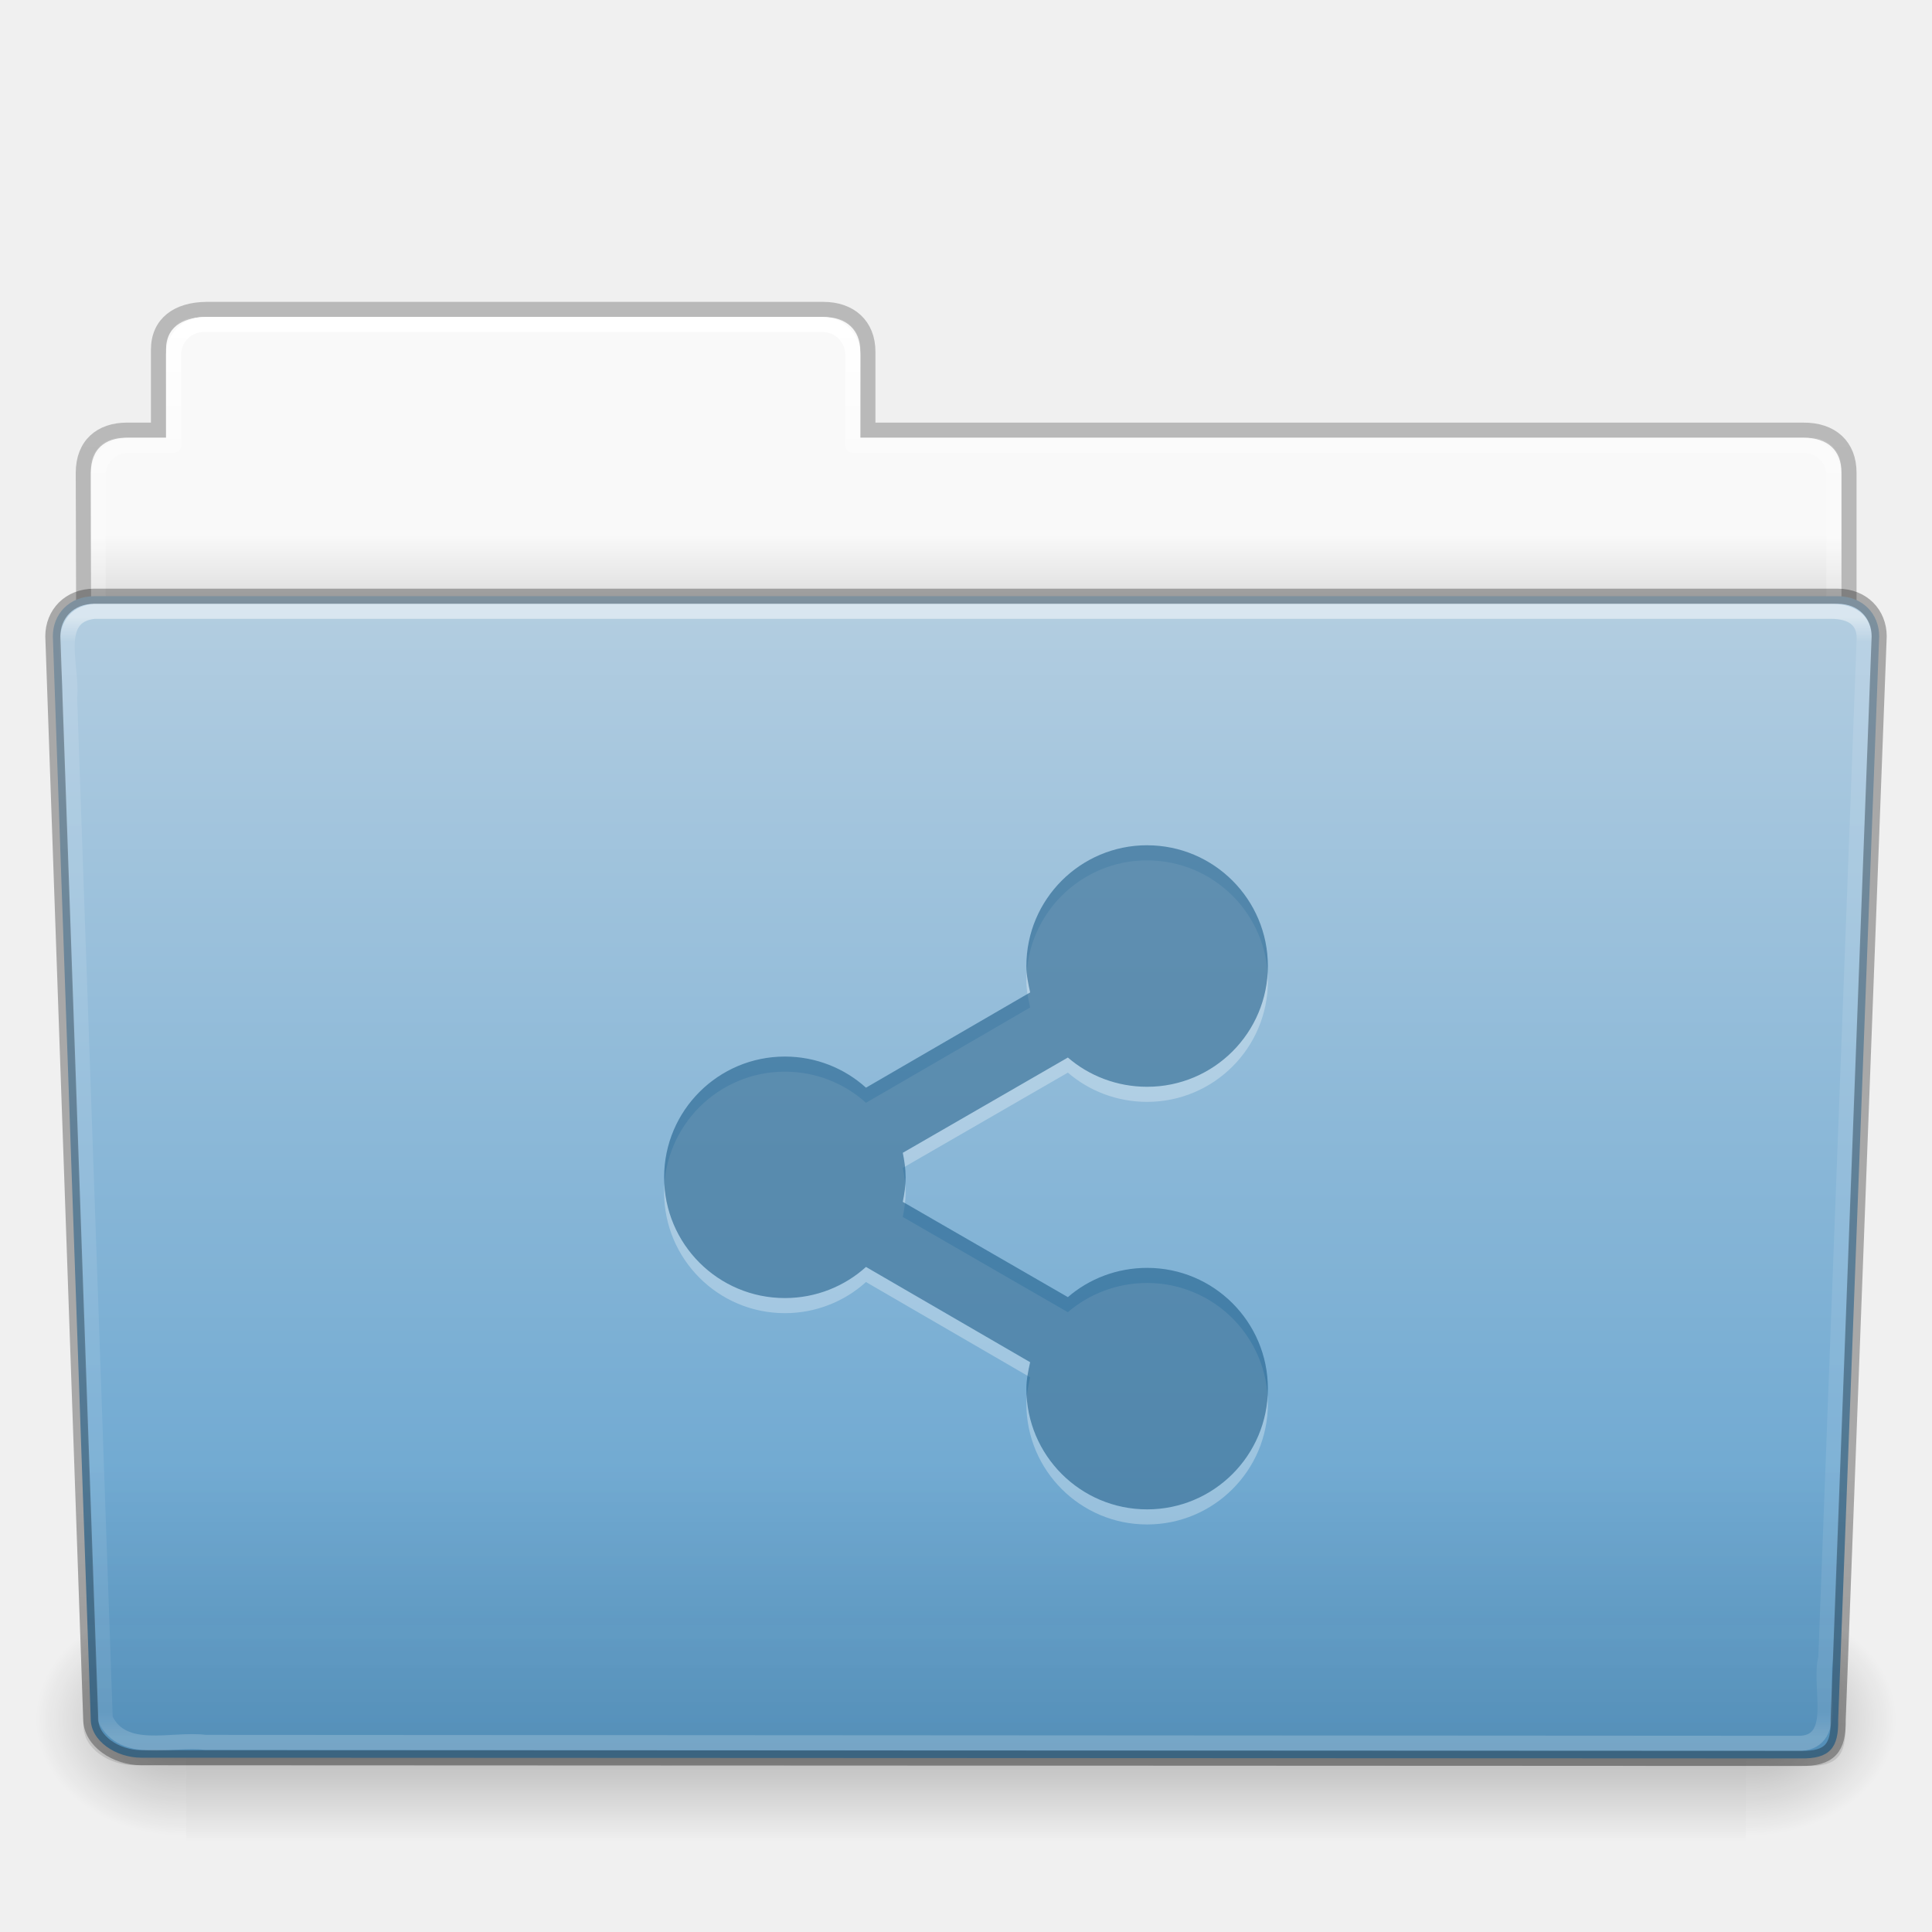
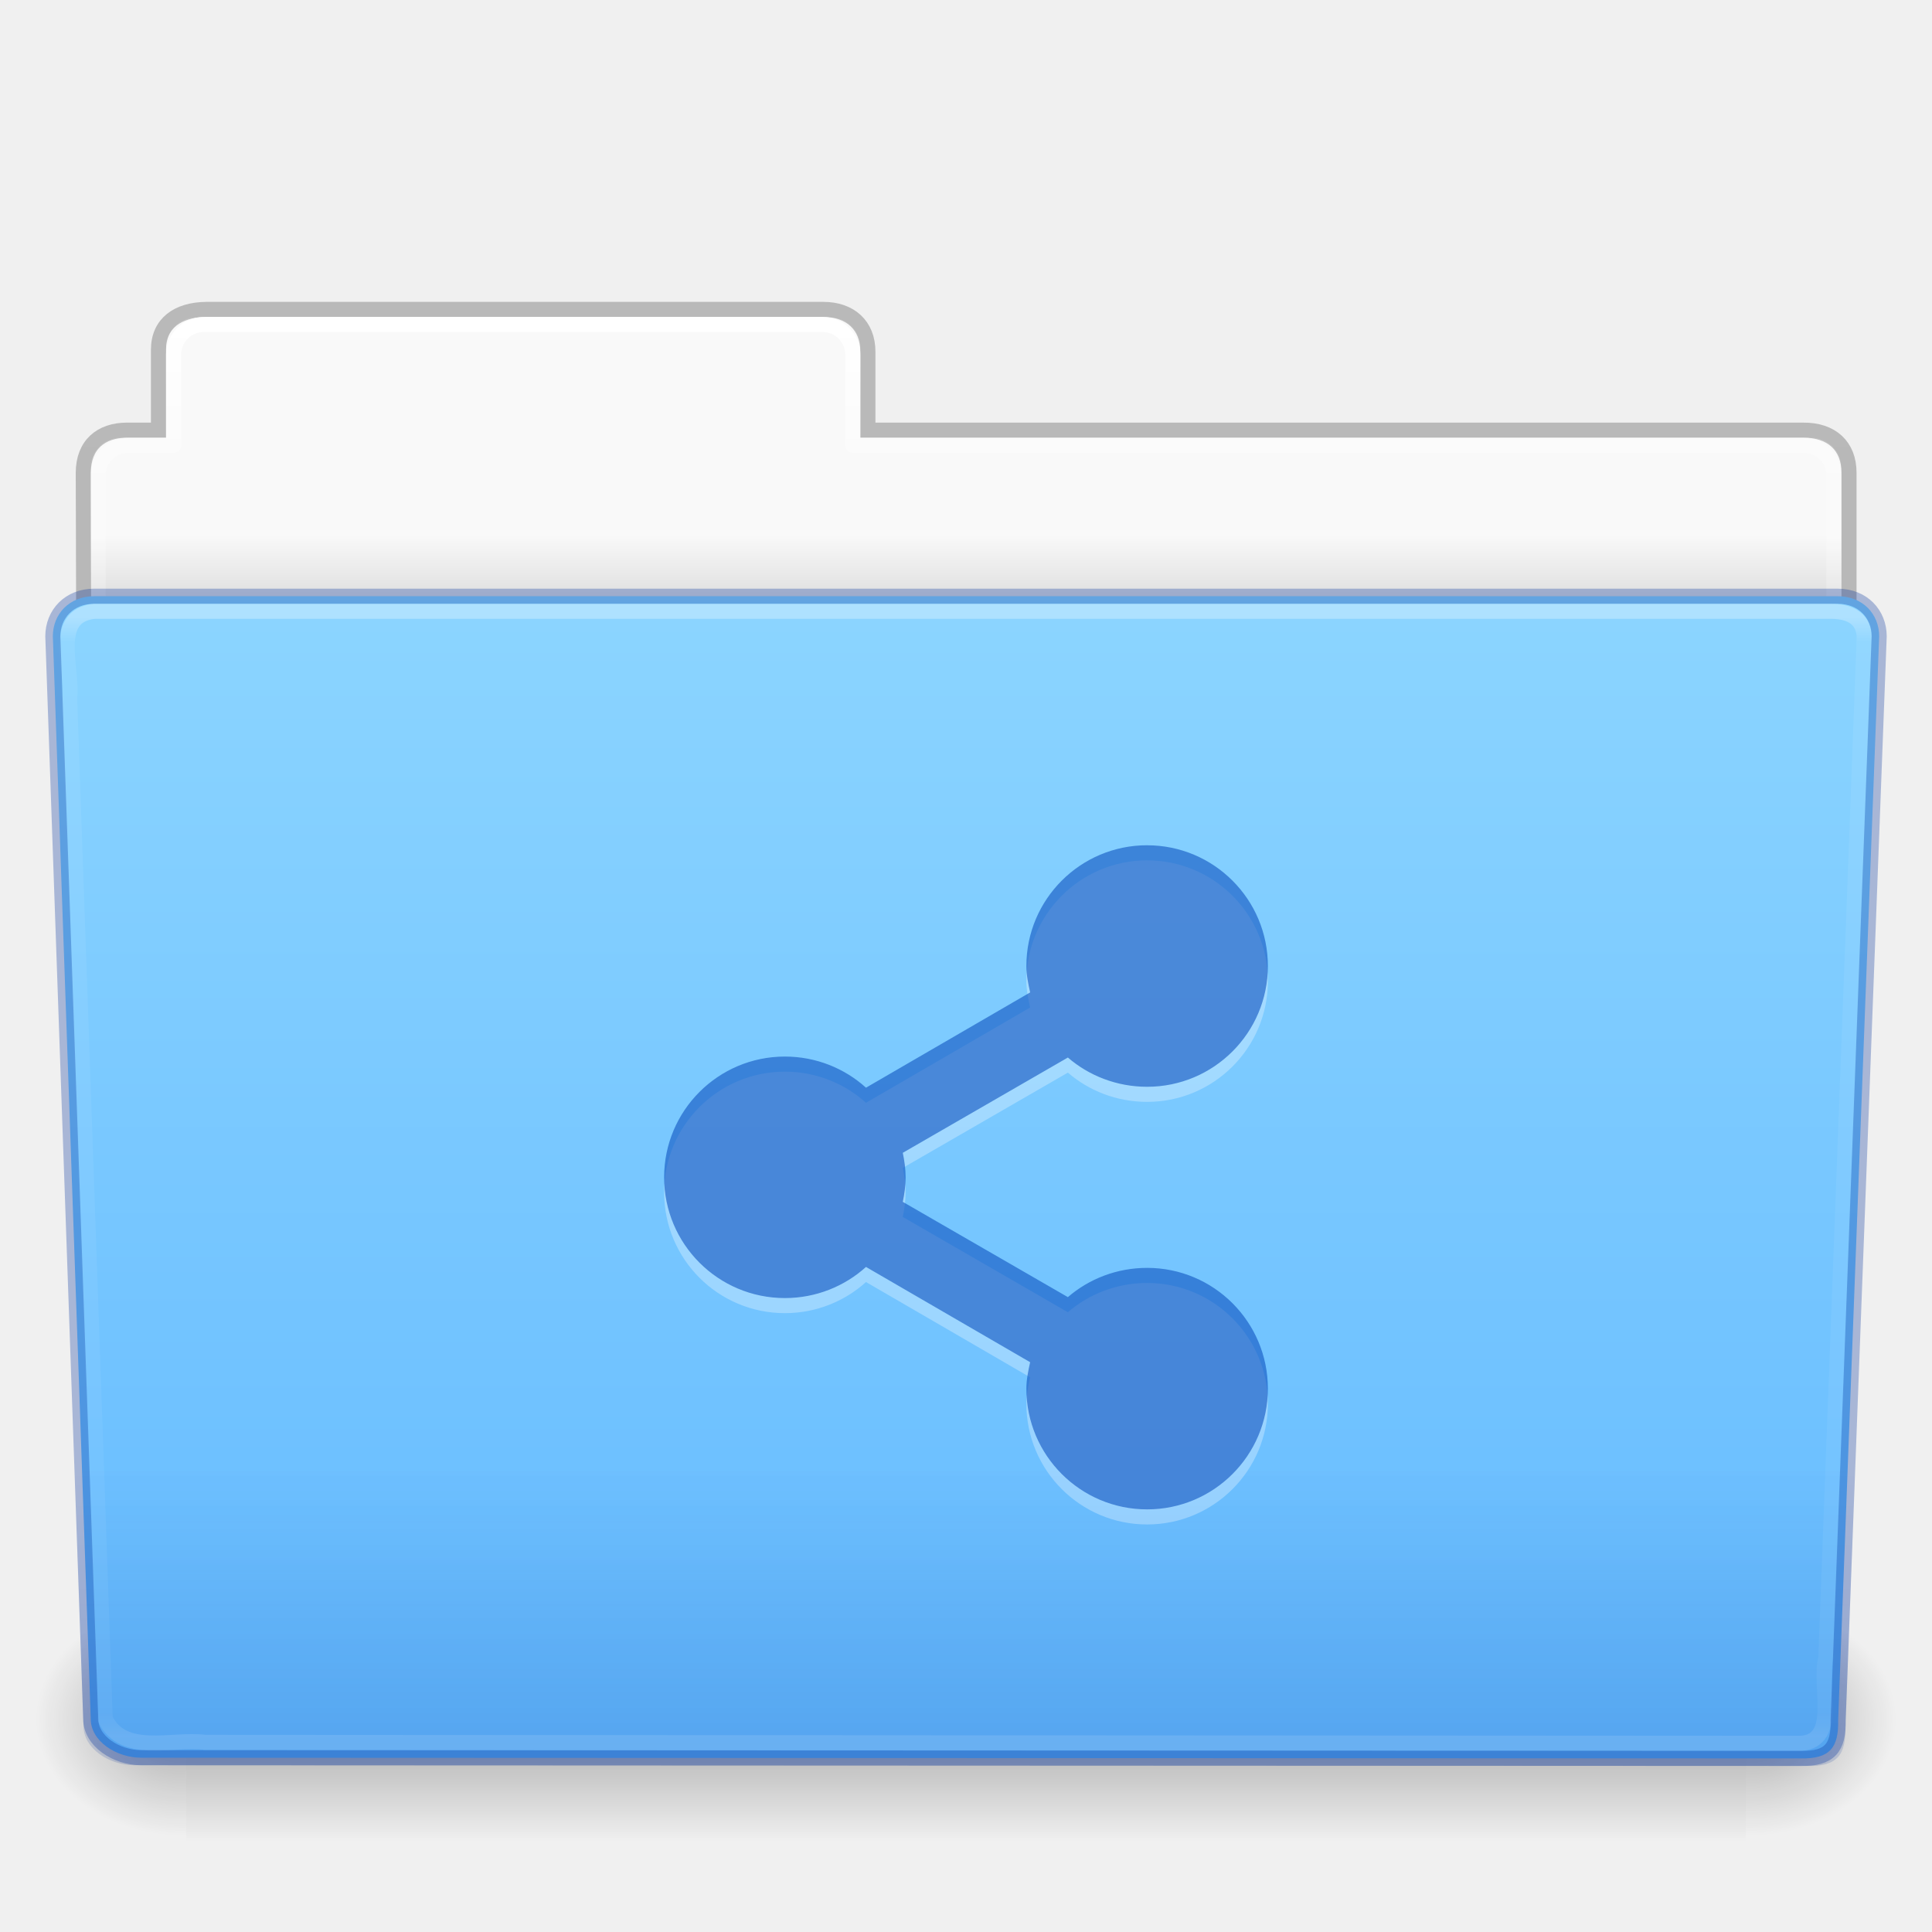
- <svg xmlns="http://www.w3.org/2000/svg" xmlns:xlink="http://www.w3.org/1999/xlink" version="1.1" width="128" height="128" id="svg29188">
+ <svg xmlns="http://www.w3.org/2000/svg" xmlns:xlink="http://www.w3.org/1999/xlink" id="svg29188" height="128" width="128" version="1.1">
  <defs id="defs29190">
-     <linearGradient x1="97.539" y1="16.962" x2="97.539" y2="44.261" id="linearGradient22536" xlink:href="#linearGradient8272" gradientUnits="userSpaceOnUse" gradientTransform="matrix(2.665841,0,0,2.717099,-143.3328,-69.19882)" />
+     <linearGradient gradientTransform="matrix(2.665841,0,0,2.717099,-143.3328,-69.19882)" gradientUnits="userSpaceOnUse" xlink:href="#linearGradient8272" id="linearGradient22536" y2="44.261" x2="97.539" y1="16.962" x1="97.539" />
    <linearGradient id="linearGradient8272">
-       <stop id="stop8274" style="stop-color:#ffffff;stop-opacity:1" offset="0" />
-       <stop id="stop8276" style="stop-color:#ffffff;stop-opacity:0.235" offset="0.022" />
-       <stop id="stop8278" style="stop-color:#ffffff;stop-opacity:0.157" offset="0.979" />
-       <stop id="stop8280" style="stop-color:#ffffff;stop-opacity:0.392" offset="1" />
+       <stop offset="0" style="stop-color:#ffffff;stop-opacity:1" id="stop8274" />
+       <stop offset="0.022" style="stop-color:#ffffff;stop-opacity:0.235" id="stop8276" />
+       <stop offset="0.979" style="stop-color:#ffffff;stop-opacity:0.157" id="stop8278" />
+       <stop offset="1" style="stop-color:#ffffff;stop-opacity:0.392" id="stop8280" />
    </linearGradient>
-     <linearGradient x1="22.935" y1="49.629" x2="22.935" y2="36.599" id="linearGradient22532" xlink:href="#linearGradient6129-963-697-142-998-580-273" gradientUnits="userSpaceOnUse" gradientTransform="matrix(3.036796,0,0,2.69097,-8.883113,-65.36461)" />
+     <linearGradient gradientTransform="matrix(3.036796,0,0,2.69097,-8.883113,-65.3646)" gradientUnits="userSpaceOnUse" xlink:href="#linearGradient6129-963-697-142-998-580-273" id="linearGradient22532" y2="36.599" x2="22.935" y1="49.629" x1="22.935" />
    <linearGradient id="linearGradient6129-963-697-142-998-580-273">
-       <stop id="stop2661" style="stop-color:#0a0a0a;stop-opacity:0.498" offset="0" />
-       <stop id="stop2663" style="stop-color:#0a0a0a;stop-opacity:0" offset="1" />
+       <stop offset="0" style="stop-color:#002e99;stop-opacity:0.7" id="stop2661" />
+       <stop offset="1" style="stop-color:#002e99;stop-opacity:0" id="stop2663" />
    </linearGradient>
-     <linearGradient x1="-91" y1="44" x2="-91" y2="119.06" id="linearGradient22528" xlink:href="#linearGradient4632-0-6-4" gradientUnits="userSpaceOnUse" gradientTransform="matrix(1,0,0,1.026667,147,-70.18659)" />
+     <linearGradient gradientTransform="matrix(1,0,0,1.026667,147,-70.18659)" gradientUnits="userSpaceOnUse" xlink:href="#linearGradient4632-0-6-4" id="linearGradient22528" y2="119.06" x2="-91" y1="44" x1="-91" />
    <linearGradient id="linearGradient4632-0-6-4">
-       <stop id="stop4634-4-4-7" style="stop-color:#b4cee1;stop-opacity:1" offset="0" />
-       <stop id="stop4636-3-1-5" style="stop-color:#5d9fcd;stop-opacity:1" offset="1" />
+       <stop offset="0" style="stop-color:#8cd5ff;stop-opacity:1" id="stop4634-4-4-7" />
+       <stop offset="1" style="stop-color:#64baff;stop-opacity:1" id="stop4636-3-1-5" />
    </linearGradient>
-     <linearGradient x1="302.857" y1="366.648" x2="302.857" y2="609.505" id="linearGradient22520" xlink:href="#linearGradient5048-585" gradientUnits="userSpaceOnUse" gradientTransform="matrix(0.2134205,0,0,0.06641689,-13.14788,75.51857)" />
+     <linearGradient gradientTransform="matrix(0.2134205,0,0,0.06641689,-13.14788,75.51857)" gradientUnits="userSpaceOnUse" xlink:href="#linearGradient5048-585" id="linearGradient22520" y2="609.505" x2="302.857" y1="366.648" x1="302.857" />
    <linearGradient id="linearGradient5048-585">
-       <stop id="stop2667" style="stop-color:#000000;stop-opacity:0" offset="0" />
-       <stop id="stop2669" style="stop-color:#000000;stop-opacity:1" offset="0.5" />
-       <stop id="stop2671" style="stop-color:#000000;stop-opacity:0" offset="1" />
+       <stop offset="0" style="stop-color:#000000;stop-opacity:0" id="stop2667" />
+       <stop offset="0.5" style="stop-color:#000000;stop-opacity:1" id="stop2669" />
+       <stop offset="1" style="stop-color:#000000;stop-opacity:0" id="stop2671" />
    </linearGradient>
-     <radialGradient cx="605.714" cy="486.648" r="117.143" fx="605.714" fy="486.648" id="radialGradient22522" xlink:href="#linearGradient5060-179" gradientUnits="userSpaceOnUse" gradientTransform="matrix(0.08277507,0,0,0.06641689,65.62891,75.51857)" />
+     <radialGradient gradientTransform="matrix(0.08277507,0,0,0.06641689,65.62891,75.51857)" gradientUnits="userSpaceOnUse" xlink:href="#linearGradient5060-179" id="radialGradient22522" fy="486.648" fx="605.714" r="117.143" cy="486.648" cx="605.714" />
    <linearGradient id="linearGradient5060-179">
-       <stop id="stop2675" style="stop-color:#000000;stop-opacity:1" offset="0" />
-       <stop id="stop2677" style="stop-color:#000000;stop-opacity:0" offset="1" />
+       <stop offset="0" style="stop-color:#000000;stop-opacity:1" id="stop2675" />
+       <stop offset="1" style="stop-color:#000000;stop-opacity:0" id="stop2677" />
    </linearGradient>
-     <radialGradient cx="605.714" cy="486.648" r="117.143" fx="605.714" fy="486.648" id="radialGradient22524" xlink:href="#linearGradient5060-820" gradientUnits="userSpaceOnUse" gradientTransform="matrix(-0.08277505,0,0,0.06641689,62.34783,75.51857)" />
+     <radialGradient gradientTransform="matrix(-0.08277505,0,0,0.06641689,62.34783,75.51857)" gradientUnits="userSpaceOnUse" xlink:href="#linearGradient5060-820" id="radialGradient22524" fy="486.648" fx="605.714" r="117.143" cy="486.648" cx="605.714" />
    <linearGradient id="linearGradient5060-820">
-       <stop id="stop2681" style="stop-color:#000000;stop-opacity:1" offset="0" />
-       <stop id="stop2683" style="stop-color:#000000;stop-opacity:0" offset="1" />
+       <stop offset="0" style="stop-color:#000000;stop-opacity:1" id="stop2681" />
+       <stop offset="1" style="stop-color:#000000;stop-opacity:0" id="stop2683" />
    </linearGradient>
-     <linearGradient x1="97.539" y1="8.81" x2="97.539" y2="44.261" id="linearGradient22510" xlink:href="#linearGradient9235" gradientUnits="userSpaceOnUse" gradientTransform="matrix(2.665841,0,0,2.646908,-143.3328,-66.04951)" />
+     <linearGradient gradientTransform="matrix(2.665841,0,0,2.646908,-143.3328,-66.04951)" gradientUnits="userSpaceOnUse" xlink:href="#linearGradient9235" id="linearGradient22510" y2="44.261" x2="97.539" y1="8.81" x1="97.539" />
    <linearGradient id="linearGradient9235">
-       <stop id="stop9237" style="stop-color:#ffffff;stop-opacity:1" offset="0" />
-       <stop id="stop9239" style="stop-color:#ffffff;stop-opacity:0.235" offset="0.109" />
-       <stop id="stop9241" style="stop-color:#ffffff;stop-opacity:0.157" offset="0.979" />
-       <stop id="stop9243" style="stop-color:#ffffff;stop-opacity:0.392" offset="1" />
+       <stop offset="0" style="stop-color:#ffffff;stop-opacity:1" id="stop9237" />
+       <stop offset="0.109" style="stop-color:#ffffff;stop-opacity:0.235" id="stop9239" />
+       <stop offset="0.979" style="stop-color:#ffffff;stop-opacity:0.157" id="stop9241" />
+       <stop offset="1" style="stop-color:#ffffff;stop-opacity:0.392" id="stop9243" />
    </linearGradient>
-     <linearGradient x1="-51.786" y1="53.514" x2="-51.786" y2="3.634" id="linearGradient22506" xlink:href="#linearGradient3104-8-8-97-4-6-11-5-5-1-0" gradientUnits="userSpaceOnUse" gradientTransform="matrix(2.168352,0,0,2.246465,141.9485,-68.59047)" />
+     <linearGradient gradientTransform="matrix(2.168352,0,0,2.246465,141.9485,-68.59047)" gradientUnits="userSpaceOnUse" xlink:href="#linearGradient3104-8-8-97-4-6-11-5-5-1-0" id="linearGradient22506" y2="3.634" x2="-51.786" y1="53.514" x1="-51.786" />
    <linearGradient id="linearGradient3104-8-8-97-4-6-11-5-5-1-0">
-       <stop id="stop3106-5-4-3-5-0-2-1-0-1-2" style="stop-color:#000000;stop-opacity:0.322" offset="0" />
-       <stop id="stop3108-4-3-7-8-2-0-7-9-4-9" style="stop-color:#000000;stop-opacity:0.278" offset="1" />
+       <stop offset="0" style="stop-color:#000000;stop-opacity:0.322" id="stop3106-5-4-3-5-0-2-1-0-1-2" />
+       <stop offset="1" style="stop-color:#000000;stop-opacity:0.278" id="stop3108-4-3-7-8-2-0-7-9-4-9" />
    </linearGradient>
    <linearGradient id="linearGradient6404-7-5">
-       <stop id="stop6406-1-8" style="stop-color:#f9f9f9;stop-opacity:1" offset="0" />
-       <stop id="stop6408-9-6" style="stop-color:#c9c9c9;stop-opacity:1" offset="1" />
+       <stop offset="0" style="stop-color:#f9f9f9;stop-opacity:1" id="stop6406-1-8" />
+       <stop offset="1" style="stop-color:#c9c9c9;stop-opacity:1" id="stop6408-9-6" />
    </linearGradient>
-     <linearGradient x1="62.989" y1="14.091" x2="62.989" y2="16.998" id="linearGradient29186" xlink:href="#linearGradient6404-7-5" gradientUnits="userSpaceOnUse" gradientTransform="matrix(2.72093,0,0,2.672258,-117.2202,-66.21387)" />
-     <filter color-interpolation-filters="sRGB" id="filter7554">
-       <feBlend in2="BackgroundImage" mode="darken" id="feBlend7556" />
-     </filter>
-     <linearGradient id="linearGradient5606">
-       <stop id="stop5608" style="stop-color:#000000;stop-opacity:1" offset="0" />
-     </linearGradient>
+     <linearGradient gradientTransform="matrix(2.72093,0,0,2.672258,-117.2202,-66.21387)" gradientUnits="userSpaceOnUse" xlink:href="#linearGradient6404-7-5" id="linearGradient29186" y2="16.998" x2="62.989" y1="14.091" x1="62.989" />
  </defs>
-   <g transform="translate(0,64)" id="layer1">
-     <path d="m 13,-42.969 c -1.108,0 -2,0.892 -2,2 l 0,5.969 -3,0 c -1.108,0 -2,0.892 -2,2 l 0,11 c 0,1.108 0.892,2 2,2 l 112,0 c 1.108,0 2,-0.892 2,-2 l 0,-11 c 0,-1.108 -0.892,-2 -2,-2 l -63,0 0,-5.969 c 0,-1.108 -0.892,-2 -2,-2 l -42,0 z" id="use6197" style="color:#000000;fill:url(#linearGradient29186);fill-opacity:1;fill-rule:nonzero;stroke:none;stroke-width:1;marker:none;visibility:visible;display:inline;overflow:visible;enable-background:accumulate" />
-     <path d="m 13.663,-43.5 c -1.878,0.021 -3.163,0.914 -3.163,2.672 l 0,5.327 c -0.961,0 -1.477,-0.003 -2.104,0 -1.679,0.008 -2.878,0.945 -2.878,2.833 0.094,27.498 -0.018,28.922 -0.018,31.257 3.906,0 117,-9.887 117,-14.142 l 0,-17.142 c 0,-1.758 -1.158,-2.826 -3.036,-2.805 l -61.964,0 0,-5.199 c 0,-1.758 -1.187,-2.801 -2.948,-2.801 l -40.889,0 z" id="use6199" style="opacity:0.8;color:#000000;fill:none;stroke:url(#linearGradient22506);stroke-width:1;stroke-linecap:butt;stroke-linejoin:miter;stroke-miterlimit:4;stroke-opacity:1;stroke-dasharray:none;stroke-dashoffset:0;marker:none;visibility:visible;display:inline;overflow:visible;enable-background:accumulate" />
-     <path d="m 13.5,-42.5 c -1.108,0 -2,0.892 -2,2 l 0,6 -3,0 c -1.108,0 -2,0.892 -2,2 l 0,11 c 0,1.108 0.892,2 2,2 l 111,0 c 1.108,0 2,-0.892 2,-2 l 0,-11 c 0,-1.108 -0.892,-2 -2,-2 l -63,0 0,-6 c 0,-1.108 -0.892,-2 -2,-2 l -41,0 z" id="use6201" style="color:#000000;fill:none;stroke:url(#linearGradient22510);stroke-width:1;stroke-linecap:round;stroke-linejoin:round;stroke-miterlimit:4;stroke-opacity:1;stroke-dasharray:none;stroke-dashoffset:0;marker:none;visibility:visible;display:inline;overflow:visible;enable-background:accumulate" />
-     <g transform="matrix(1.002734,0,0,0.9919518,-0.1633134,-57.0664)" id="use6203">
-       <rect width="103.052" height="16.13" x="12.463" y="99.87" id="rect22514" style="opacity:0.3;fill:url(#linearGradient22520);fill-opacity:1;fill-rule:nonzero;stroke:none;stroke-width:1;marker:none;visibility:visible;display:inline;overflow:visible" />
-       <path d="m 115.514,99.871 c 0,0 0,16.129 0,16.129 4.263,0.03 10.305,-3.614 10.305,-8.066 0,-4.452 -4.757,-8.063 -10.305,-8.063 z" id="path22516" style="opacity:0.3;fill:url(#radialGradient22522);fill-opacity:1;fill-rule:nonzero;stroke:none;stroke-width:1;marker:none;visibility:visible;display:inline;overflow:visible" />
-       <path d="m 12.463,99.871 c 0,0 0,16.129 0,16.129 -4.263,0.03 -10.305,-3.614 -10.305,-8.066 0,-4.452 4.757,-8.063 10.305,-8.063 z" id="path22518" style="opacity:0.3;fill:url(#radialGradient22524);fill-opacity:1;fill-rule:nonzero;stroke:none;stroke-width:1;marker:none;visibility:visible;display:inline;overflow:visible" />
+   <g id="layer1" transform="translate(0,64)">
+     <path style="color:#000000;fill:url(#linearGradient29186);fill-opacity:1;fill-rule:nonzero;stroke:none;stroke-width:1;marker:none;visibility:visible;display:inline;overflow:visible;enable-background:accumulate" id="use6197" d="m 13,-42.969 c -1.108,0 -2,0.892 -2,2 l 0,5.969 -3,0 c -1.108,0 -2,0.892 -2,2 l 0,11 c 0,1.108 0.892,2 2,2 l 112,0 c 1.108,0 2,-0.892 2,-2 l 0,-11 c 0,-1.108 -0.892,-2 -2,-2 l -63,0 0,-5.969 c 0,-1.108 -0.892,-2 -2,-2 l -42,0 z" />
+     <path style="opacity:0.8;color:#000000;fill:none;stroke:url(#linearGradient22506);stroke-width:1;stroke-linecap:butt;stroke-linejoin:miter;stroke-miterlimit:4;stroke-opacity:1;stroke-dasharray:none;stroke-dashoffset:0;marker:none;visibility:visible;display:inline;overflow:visible;enable-background:accumulate" id="use6199" d="m 13.663,-43.5 c -1.878,0.021 -3.163,0.914 -3.163,2.672 l 0,5.327 c -0.961,0 -1.477,-0.003 -2.104,0 -1.679,0.008 -2.878,0.945 -2.878,2.833 0.094,27.498 -0.018,28.922 -0.018,31.257 3.906,0 117,-9.887 117,-14.142 l 0,-17.142 c 0,-1.758 -1.158,-2.826 -3.036,-2.805 l -61.964,0 0,-5.199 c 0,-1.758 -1.187,-2.801 -2.948,-2.801 l -40.889,0 z" />
+     <path style="color:#000000;fill:none;stroke:url(#linearGradient22510);stroke-width:1;stroke-linecap:round;stroke-linejoin:round;stroke-miterlimit:4;stroke-opacity:1;stroke-dasharray:none;stroke-dashoffset:0;marker:none;visibility:visible;display:inline;overflow:visible;enable-background:accumulate" id="use6201" d="m 13.5,-42.5 c -1.108,0 -2,0.892 -2,2 l 0,6 -3,0 c -1.108,0 -2,0.892 -2,2 l 0,11 c 0,1.108 0.892,2 2,2 l 111,0 c 1.108,0 2,-0.892 2,-2 l 0,-11 c 0,-1.108 -0.892,-2 -2,-2 l -63,0 0,-6 c 0,-1.108 -0.892,-2 -2,-2 l -41,0 z" />
+     <g id="use6203" transform="matrix(1.002734,0,0,0.9919518,-0.1633134,-57.0664)">
+       <rect style="opacity:0.3;fill:url(#linearGradient22520);fill-opacity:1;fill-rule:nonzero;stroke:none;stroke-width:1;marker:none;visibility:visible;display:inline;overflow:visible" id="rect22514" y="99.87" x="12.463" height="16.13" width="103.052" />
+       <path style="opacity:0.3;fill:url(#radialGradient22522);fill-opacity:1;fill-rule:nonzero;stroke:none;stroke-width:1;marker:none;visibility:visible;display:inline;overflow:visible" id="path22516" d="m 115.514,99.871 c 0,0 0,16.129 0,16.129 4.263,0.03 10.305,-3.614 10.305,-8.066 0,-4.452 -4.757,-8.063 -10.305,-8.063 z" />
+       <path style="opacity:0.3;fill:url(#radialGradient22524);fill-opacity:1;fill-rule:nonzero;stroke:none;stroke-width:1;marker:none;visibility:visible;display:inline;overflow:visible" id="path22518" d="m 12.463,99.871 c 0,0 0,16.129 0,16.129 -4.263,0.03 -10.305,-3.614 -10.305,-8.066 0,-4.452 4.757,-8.063 10.305,-8.063 z" />
    </g>
-     <path d="m 6.25,-24.5 115.5,0.001 c 1.669,0 2.75,1.184 2.75,2.655 l -2.716,71.781 c 0.039,1.862 -0.55,2.6 -2.489,2.561 L 9.362,52.452 c -1.669,0 -3.351,-1.099 -3.351,-2.571 l -2.51,-71.725 c 0,-1.472 1.081,-2.656 2.75,-2.656 z" id="use6205" style="fill:url(#linearGradient22528);fill-opacity:1;fill-rule:nonzero;stroke:none;stroke-width:1;marker:none;visibility:visible;display:inline;overflow:visible;enable-background:accumulate" />
-     <path d="m 5.773,-25 116.455,0.001 c 1.682,0 2.773,1.199 2.773,2.69 l -2.739,72.713 c 0.039,1.886 -0.555,2.634 -2.509,2.595 L 8.91,52.951 c -1.682,0 -3.379,-1.113 -3.379,-2.604 l -2.531,-72.656 c 0,-1.491 1.09,-2.691 2.773,-2.691 z" id="use6207" style="opacity:0.4;fill:url(#linearGradient22532);fill-opacity:1;stroke:none" />
-     <path d="m 6.25,-23.5 c -2.849,0.297 -1.409,3.767 -1.64,5.72 0.786,22.548 1.575,45.096 2.359,67.644 1.189,2.49 4.43,1.282 6.638,1.574 35.235,0.021 70.47,0.041 105.705,0.062 2.566,-0.165 1.157,-3.818 1.654,-5.656 0.855,-22.569 2.543,-67.571 2.543,-67.571 0,-1.162 -0.78,-1.773 -2.207,-1.773 -37.089,0 -77.962,0 -115.052,0 z" id="use6209" style="opacity:0.5;fill:none;stroke:url(#linearGradient22536);stroke-width:1;stroke-linecap:round;stroke-linejoin:round;stroke-miterlimit:4;stroke-opacity:1;stroke-dasharray:none;stroke-dashoffset:0;marker:none;visibility:visible;display:inline;overflow:visible;enable-background:accumulate" />
-     <path d="m 6.25,-24.5 115.5,0.001 c 1.669,0 2.75,1.184 2.75,2.655 l -2.716,71.781 c 0.039,1.862 -0.55,2.6 -2.489,2.561 L 9.362,52.452 c -1.669,0 -3.351,-1.099 -3.351,-2.571 l -2.51,-71.725 c 0,-1.472 1.081,-2.656 2.75,-2.656 z" id="path3369-7-6" style="opacity:0.3;fill:none;stroke:#000000;stroke-width:1;stroke-linecap:round;stroke-linejoin:round;stroke-miterlimit:4;stroke-opacity:1;stroke-dasharray:none;stroke-dashoffset:0;marker:none;visibility:visible;display:inline;overflow:visible;enable-background:accumulate" />
-     <path d="m 76,-7 c -4.418,0 -8,3.582 -8,8 0,0.601 0.124,1.187 0.25,1.75 l -10.875,6.312 c -1.419,-1.282 -3.312,-2.062 -5.375,-2.062 -4.418,0 -8,3.582 -8,8 0,4.418 3.582,8 8,8 2.063,0 3.956,-0.78 5.375,-2.062 l 10.875,6.312 c -0.126,0.563 -0.25,1.149 -0.25,1.75 0,4.418 3.582,8 8,8 4.418,0 8,-3.582 8,-8 0,-4.418 -3.582,-8 -8,-8 -1.999,0 -3.848,0.725 -5.25,1.938 l -10.938,-6.312 c 0.107,-0.521 0.188,-1.073 0.188,-1.625 0,-0.552 -0.081,-1.104 -0.188,-1.625 l 10.938,-6.312 c 1.402,1.212 3.251,1.938 5.25,1.938 4.418,0 8,-3.582 8,-8 0,-4.418 -3.582,-8 -8,-8 z" id="path18808-8" style="opacity:0.3;color:#000000;fill:#ffffff;fill-opacity:1;fill-rule:nonzero;stroke:none;stroke-width:5.116;marker:none;visibility:visible;display:inline;overflow:visible;enable-background:accumulate" />
-     <path d="m 76,-8 c -4.418,0 -8,3.582 -8,8 0,0.601 0.124,1.187 0.25,1.75 l -10.875,6.312 c -1.419,-1.282 -3.312,-2.062 -5.375,-2.062 -4.418,0 -8,3.582 -8,8 0,4.418 3.582,8 8,8 2.063,0 3.956,-0.78 5.375,-2.062 l 10.875,6.312 c -0.126,0.563 -0.25,1.149 -0.25,1.75 0,4.418 3.582,8 8,8 4.418,0 8,-3.582 8,-8 0,-4.418 -3.582,-8 -8,-8 -1.999,0 -3.848,0.725 -5.25,1.938 l -10.938,-6.312 c 0.107,-0.521 0.188,-1.073 0.188,-1.625 0,-0.552 -0.081,-1.104 -0.188,-1.625 l 10.938,-6.312 c 1.402,1.212 3.251,1.938 5.25,1.938 4.418,0 8,-3.582 8,-8 0,-4.418 -3.582,-8 -8,-8 z" id="path18808-8-5" style="color:#000000;fill:#175785;fill-opacity:0.552;fill-rule:nonzero;stroke:none;stroke-width:0.543;marker:none;visibility:visible;display:inline;overflow:visible;enable-background:accumulate" />
+     <path style="fill:url(#linearGradient22528);fill-opacity:1;fill-rule:nonzero;stroke:none;stroke-width:1;marker:none;visibility:visible;display:inline;overflow:visible;enable-background:accumulate" id="use6205" d="m 6.25,-24.5 115.5,0.001 c 1.669,0 2.75,1.184 2.75,2.655 l -2.716,71.781 c 0.039,1.862 -0.55,2.6 -2.489,2.561 L 9.362,52.452 c -1.669,0 -3.351,-1.099 -3.351,-2.571 l -2.51,-71.725 c 0,-1.472 1.081,-2.656 2.75,-2.656 z" />
+     <path style="opacity:0.4;fill:url(#linearGradient22532);fill-opacity:1;stroke:none" id="use6207" d="m 5.773,-25 116.455,0.001 c 1.682,0 2.773,1.199 2.773,2.69 l -2.739,72.713 c 0.039,1.886 -0.555,2.634 -2.509,2.595 L 8.91,52.951 c -1.682,0 -3.379,-1.113 -3.379,-2.604 l -2.531,-72.656 c 0,-1.491 1.09,-2.691 2.773,-2.691 z" />
+     <path style="opacity:0.3;fill:none;stroke:url(#linearGradient22536);stroke-width:1;stroke-linecap:round;stroke-linejoin:round;stroke-miterlimit:4;stroke-opacity:1;stroke-dasharray:none;stroke-dashoffset:0;marker:none;visibility:visible;display:inline;overflow:visible;enable-background:accumulate" id="use6209" d="m 6.25,-23.5 c -2.849,0.297 -1.409,3.767 -1.64,5.72 0.786,22.548 1.575,45.096 2.359,67.644 1.189,2.49 4.43,1.282 6.638,1.574 35.235,0.021 70.47,0.041 105.705,0.062 2.566,-0.165 1.157,-3.818 1.654,-5.656 0.855,-22.569 2.543,-67.571 2.543,-67.571 0,-1.162 -0.78,-1.773 -2.207,-1.773 -37.089,0 -77.962,0 -115.052,0 z" />
+     <path style="opacity:0.3;fill:none;stroke:#002e99;stroke-width:1;stroke-linecap:round;stroke-linejoin:round;stroke-miterlimit:4;stroke-opacity:1;stroke-dasharray:none;stroke-dashoffset:0;marker:none;visibility:visible;display:inline;overflow:visible;enable-background:accumulate" id="path3369-7-6" d="m 6.25,-24.5 115.5,0.001 c 1.669,0 2.75,1.184 2.75,2.655 l -2.716,71.781 c 0.039,1.862 -0.55,2.6 -2.489,2.561 L 9.362,52.452 c -1.669,0 -3.351,-1.099 -3.351,-2.571 l -2.51,-71.725 c 0,-1.472 1.081,-2.656 2.75,-2.656 z" />
+     <path style="opacity:0.3;color:#000000;fill:#ffffff;fill-opacity:1;fill-rule:nonzero;stroke:none;stroke-width:5.116;marker:none;visibility:visible;display:inline;overflow:visible;enable-background:accumulate" id="path18808-8" d="m 76,-7 c -4.418,0 -8,3.582 -8,8 0,0.601 0.124,1.187 0.25,1.75 l -10.875,6.312 c -1.419,-1.282 -3.312,-2.062 -5.375,-2.062 -4.418,0 -8,3.582 -8,8 0,4.418 3.582,8 8,8 2.063,0 3.956,-0.78 5.375,-2.062 l 10.875,6.312 c -0.126,0.563 -0.25,1.149 -0.25,1.75 0,4.418 3.582,8 8,8 4.418,0 8,-3.582 8,-8 0,-4.418 -3.582,-8 -8,-8 -1.999,0 -3.848,0.725 -5.25,1.938 l -10.938,-6.312 c 0.107,-0.521 0.188,-1.073 0.188,-1.625 0,-0.552 -0.081,-1.104 -0.188,-1.625 l 10.938,-6.312 c 1.402,1.212 3.251,1.938 5.25,1.938 4.418,0 8,-3.582 8,-8 0,-4.418 -3.582,-8 -8,-8 z" />
+     <path style="color:#000000;fill:#0d52bf;fill-opacity:1;fill-rule:nonzero;stroke:none;stroke-width:0.543;marker:none;visibility:visible;display:inline;overflow:visible;enable-background:accumulate;opacity:0.6" id="path18808-8-5" d="m 76,-8 c -4.418,0 -8,3.582 -8,8 0,0.601 0.124,1.187 0.25,1.75 l -10.875,6.312 c -1.419,-1.282 -3.312,-2.062 -5.375,-2.062 -4.418,0 -8,3.582 -8,8 0,4.418 3.582,8 8,8 2.063,0 3.956,-0.78 5.375,-2.062 l 10.875,6.312 c -0.126,0.563 -0.25,1.149 -0.25,1.75 0,4.418 3.582,8 8,8 4.418,0 8,-3.582 8,-8 0,-4.418 -3.582,-8 -8,-8 -1.999,0 -3.848,0.725 -5.25,1.938 l -10.938,-6.312 c 0.107,-0.521 0.188,-1.073 0.188,-1.625 0,-0.552 -0.081,-1.104 -0.188,-1.625 l 10.938,-6.312 c 1.402,1.212 3.251,1.938 5.25,1.938 4.418,0 8,-3.582 8,-8 0,-4.418 -3.582,-8 -8,-8 z" />
  </g>
</svg>
